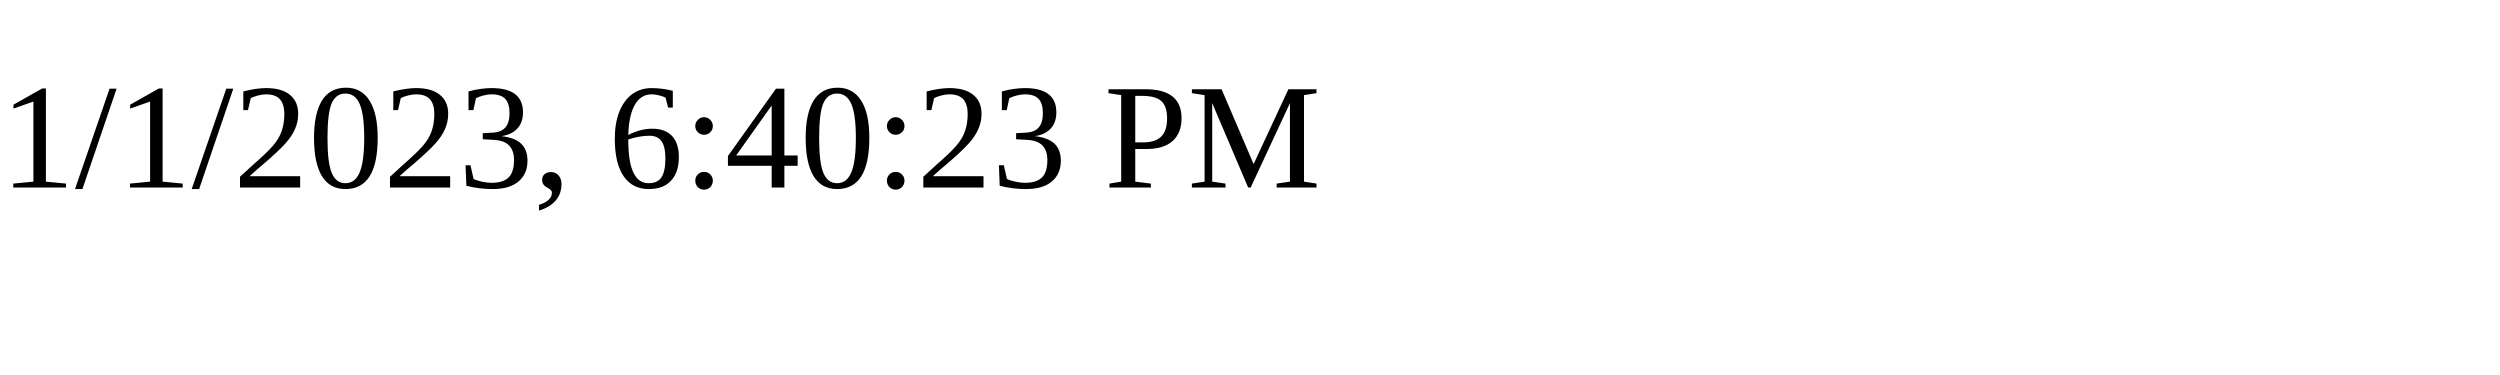
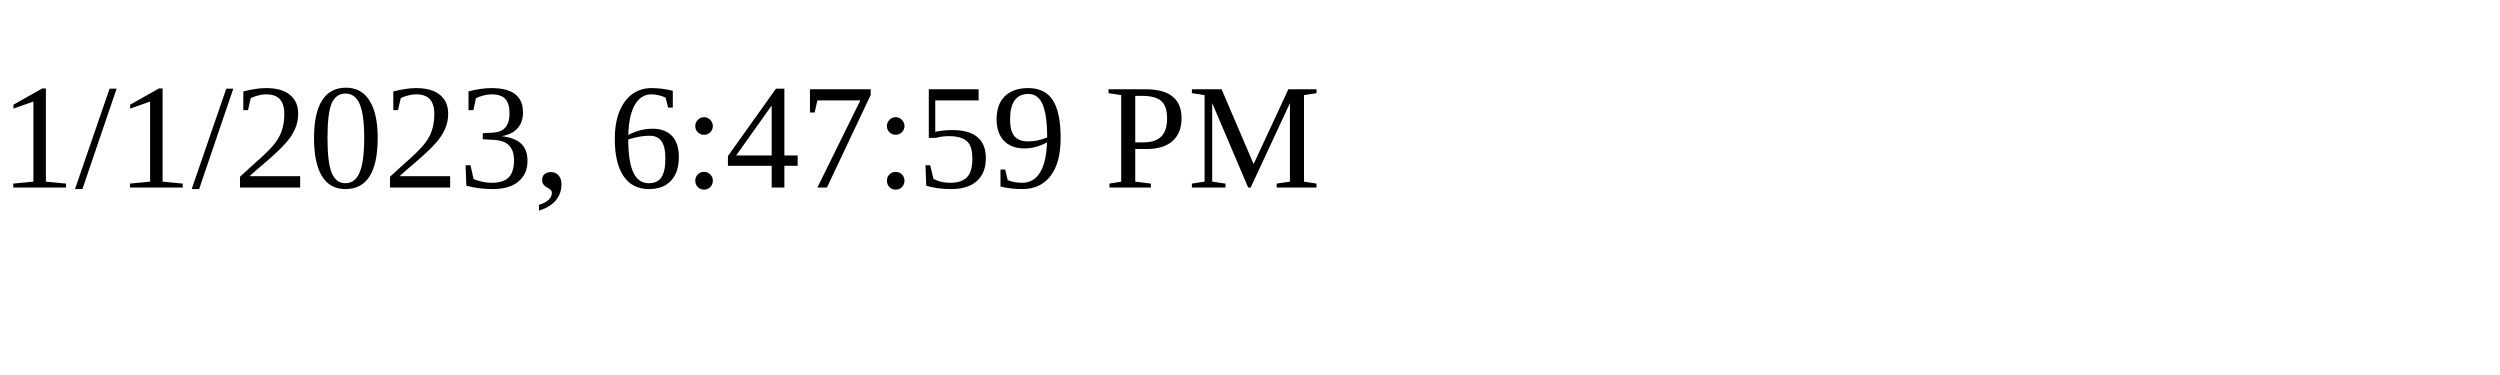
<svg xmlns="http://www.w3.org/2000/svg" height="30" width="200">
-   <text x="0" y="15">1/1/2023, 6:40:23 PM</text>
+   <text x="0" y="15">1/1/2023, 6:47:59 PM</text>
</svg>
